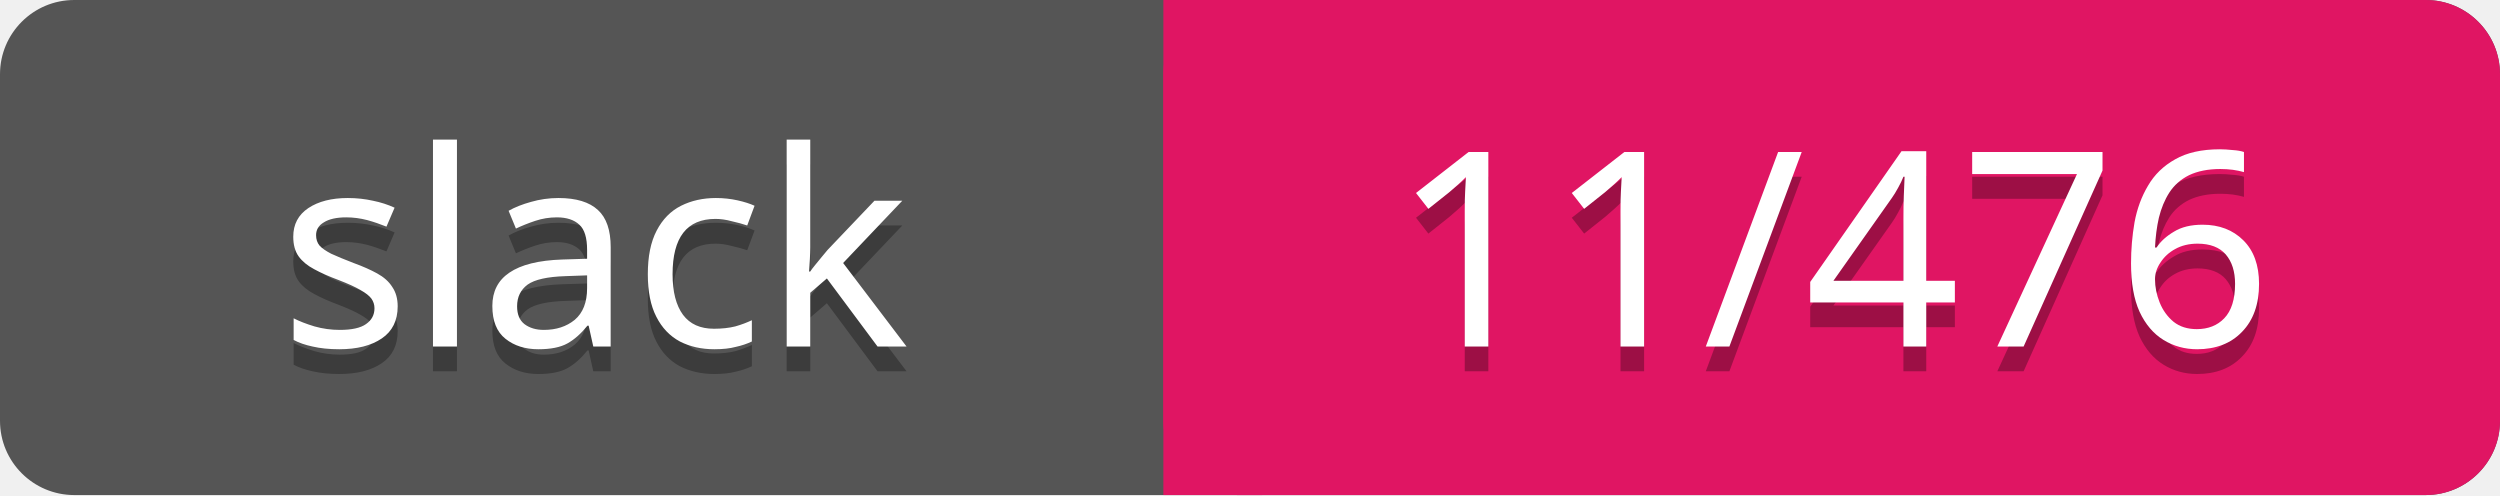
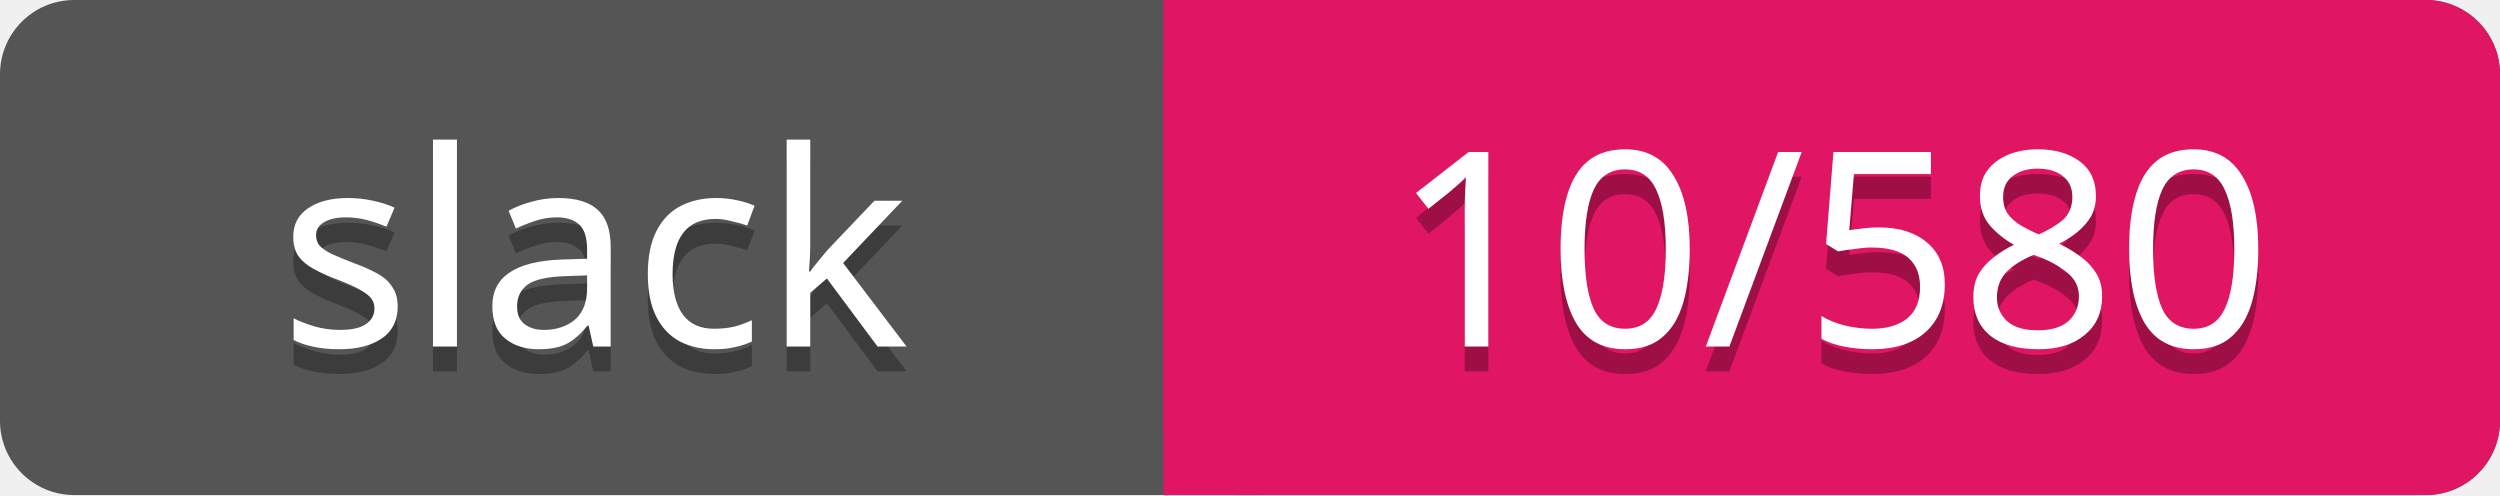
<svg xmlns="http://www.w3.org/2000/svg" width="101" height="20">
  <rect rx="3" width="101" height="20" fill="#555" />
  <rect rx="3" x="47" width="54" height="20" fill="#E01563" />
  <path d="M47 0h4v20h-4z" fill="#E01563" />
  <g text-anchor="middle" font-family="Verdana" font-size="11">
    <text fill="#010101" fill-opacity=".3" x="24" y="15">slack</text>
    <text fill="#fff" x="24" y="14">slack</text>
-     <text fill="#010101" fill-opacity=".3" x="74" y="15">11/476</text>
-     <text fill="#fff" x="74" y="14">11/476</text>
+     <text fill="#010101" fill-opacity=".3" x="74" y="15">10/580</text>
+     <text fill="#fff" x="74" y="14">10/580</text>
  </g>
</svg>
